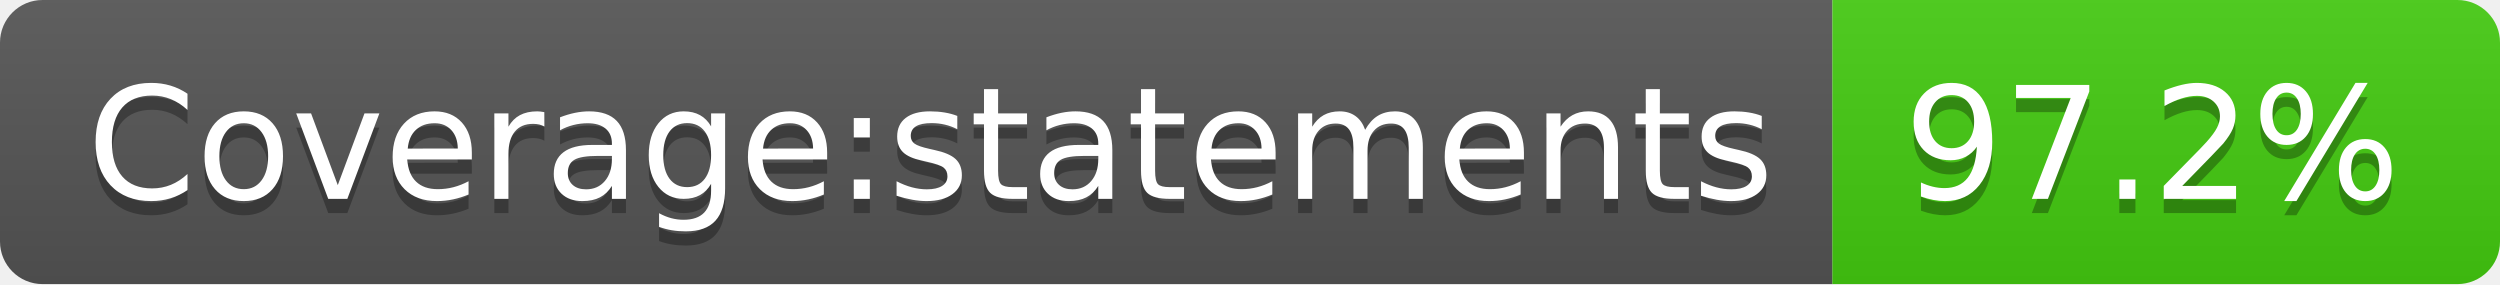
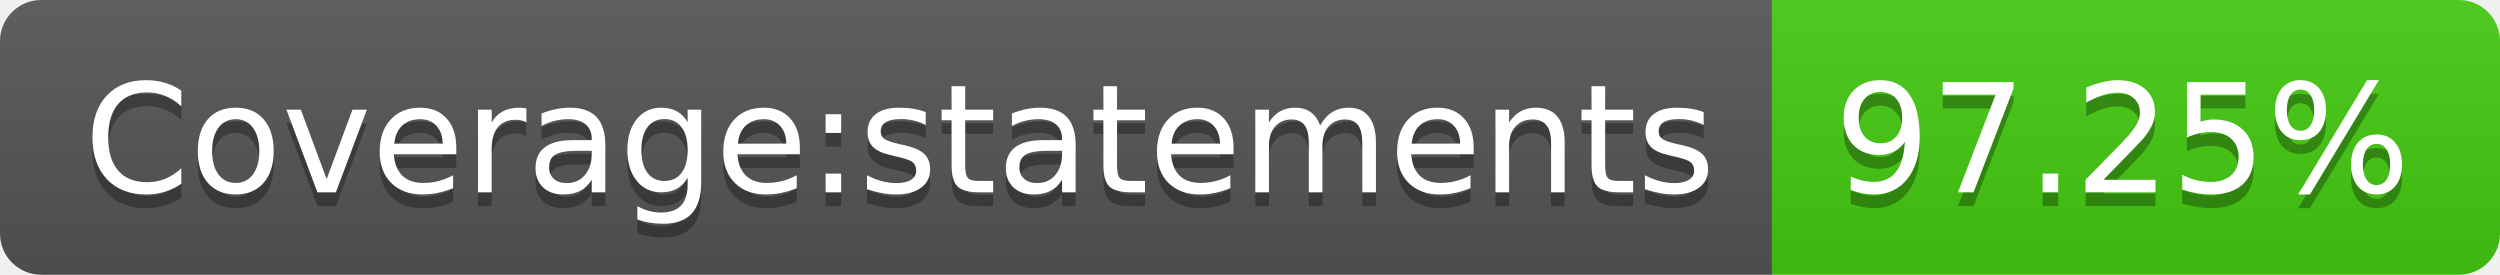
- <svg xmlns="http://www.w3.org/2000/svg" width="176" height="20" role="img" aria-label="Coverage:statements: 97.2%">
+ <svg xmlns="http://www.w3.org/2000/svg" width="182" height="20" role="img" aria-label="Coverage:statements: 97.25%">
  <linearGradient id="s" x2="0" y2="100%">
    <stop offset="0" stop-color="#bbb" stop-opacity=".1" />
    <stop offset="1" stop-opacity=".1" />
  </linearGradient>
  <clipPath id="r">
-     <rect width="176" height="20" rx="3" fill="#fff" />
+     <rect width="182" height="20" rx="3" fill="#fff" />
  </clipPath>
  <g clip-path="url(#r)">
    <rect width="129" height="20" fill="#555" />
-     <rect x="129" width="47" height="20" fill="#4c1" />
-     <rect width="176" height="20" fill="url(#s)" />
+     <rect x="129" width="53" height="20" fill="#4c1" />
+     <rect width="182" height="20" fill="url(#s)" />
  </g>
  <g fill="#fff" text-anchor="middle" font-family="Verdana,Geneva,DejaVu Sans,sans-serif" text-rendering="geometricPrecision" font-size="110">
    <text aria-hidden="true" x="655" y="150" fill="#010101" fill-opacity=".3" transform="scale(.1)" textLength="1190">Coverage:statements</text>
    <text x="655" y="140" transform="scale(.1)" fill="#fff" textLength="1190">Coverage:statements</text>
-     <text aria-hidden="true" x="1515" y="150" fill="#010101" fill-opacity=".3" transform="scale(.1)" textLength="370">97.2%</text>
-     <text x="1515" y="140" transform="scale(.1)" fill="#fff" textLength="370">97.2%</text>
+     <text aria-hidden="true" x="1545" y="150" fill="#010101" fill-opacity=".3" transform="scale(.1)" textLength="430">97.25%</text>
+     <text x="1545" y="140" transform="scale(.1)" fill="#fff" textLength="430">97.25%</text>
  </g>
</svg>
